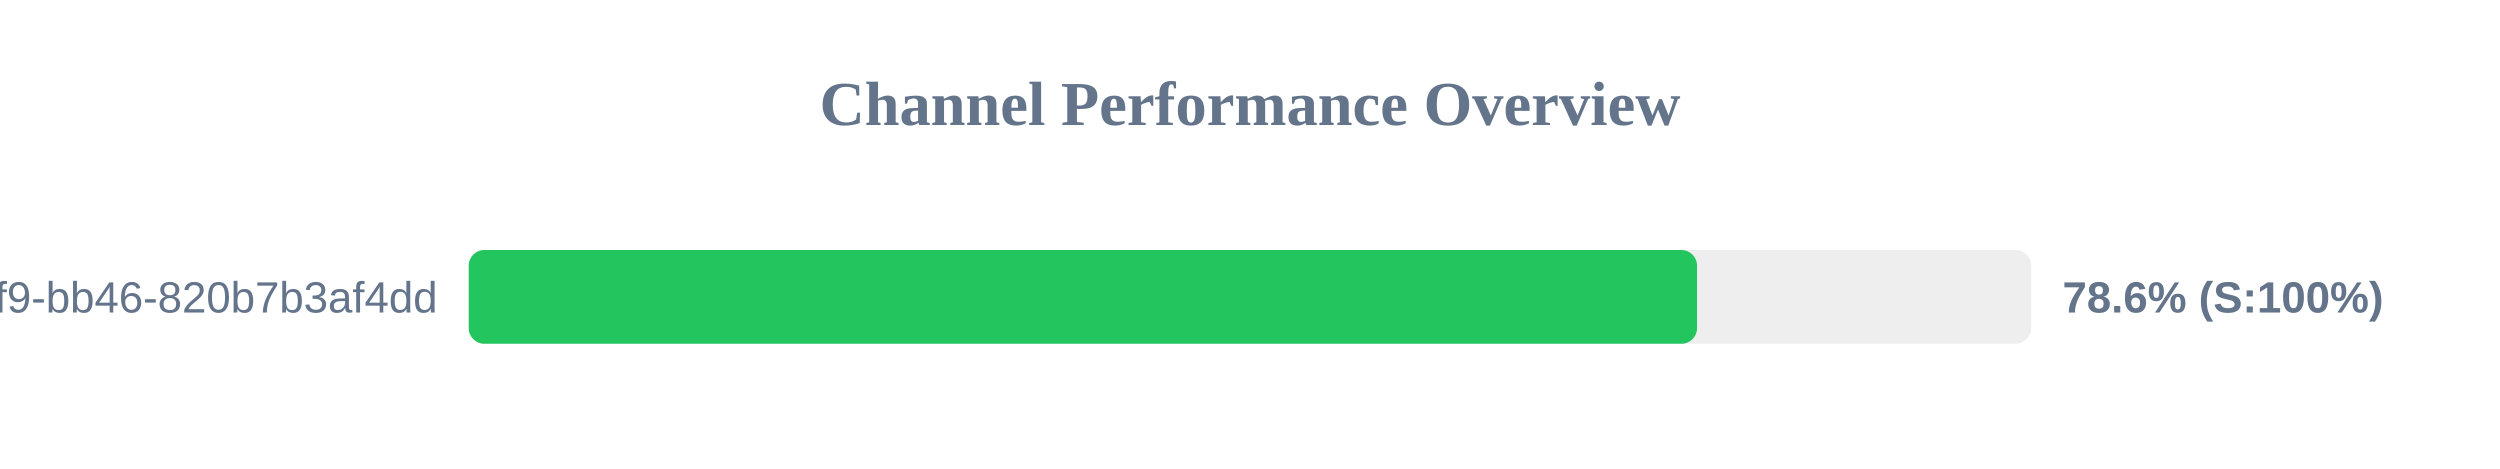
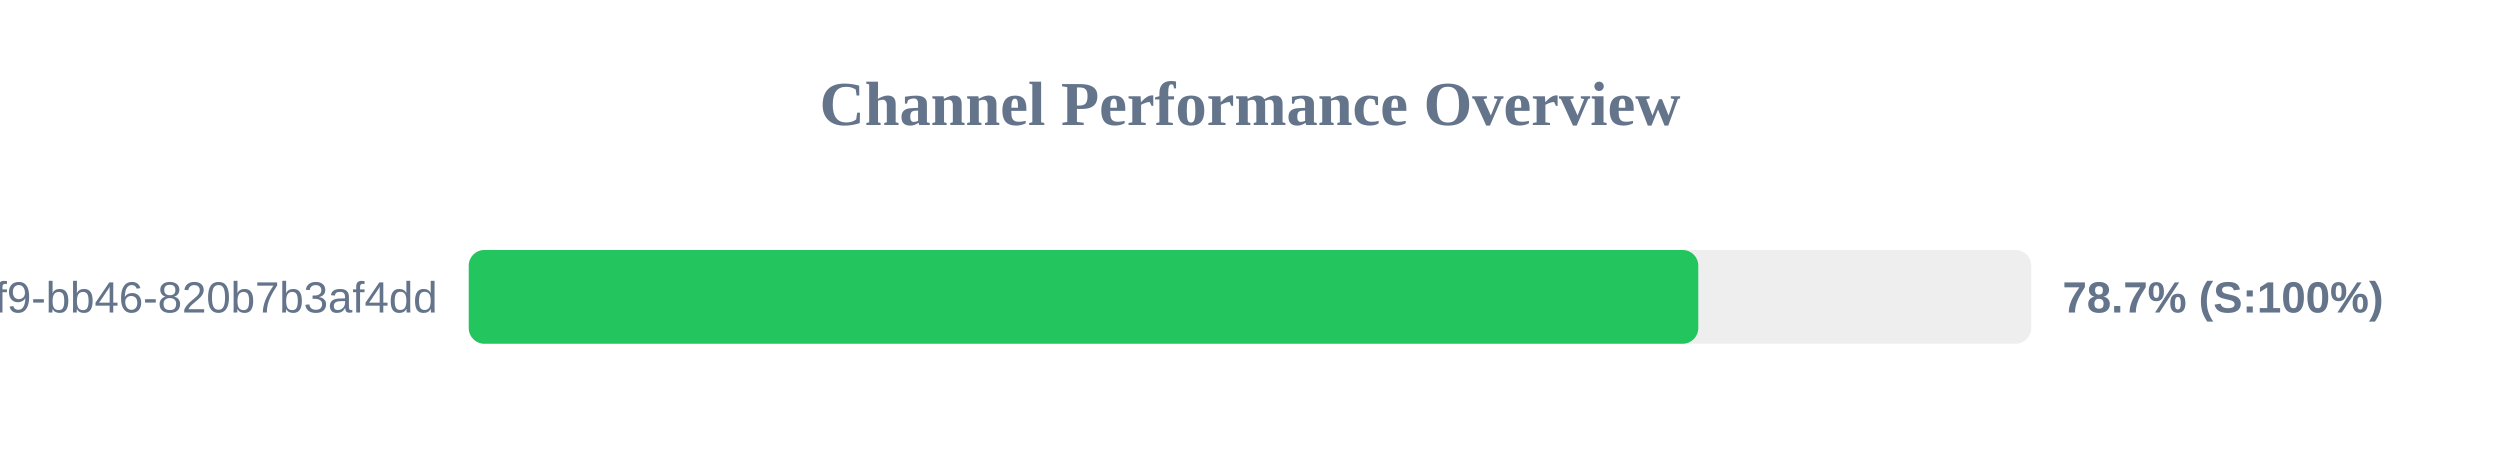
<svg xmlns="http://www.w3.org/2000/svg" width="800" height="150" version="1.1">
  <style>
        .row { font: 14px Arial; fill: #64748b; }
        .score { font: bold 14px Arial; fill: #64748b; }
    </style>
  <text x="400" y="40" text-anchor="middle" font-size="20px" font-weight="bold" fill="#64748b">Channel Performance Overview</text>
  <rect x="150" y="80" width="500" height="30" fill="#eee" rx="5" />
-   <rect x="150" y="80" width="393.05" height="30" fill="#22c55e" rx="5" />
+   <rect x="150" y="80" width="393.45" height="30" fill="#22c55e" rx="5" />
  <text x="140" y="100" text-anchor="end" class="row">?uuid=80b2ac81-ba69-41f9-bb46-820b7b3af4dd</text>
-   <text x="660" y="100" text-anchor="start" class="score">78.6% (S:100%)</text>
+   <text x="660" y="100" text-anchor="start" class="score">78.7% (S:100%)</text>
</svg>
